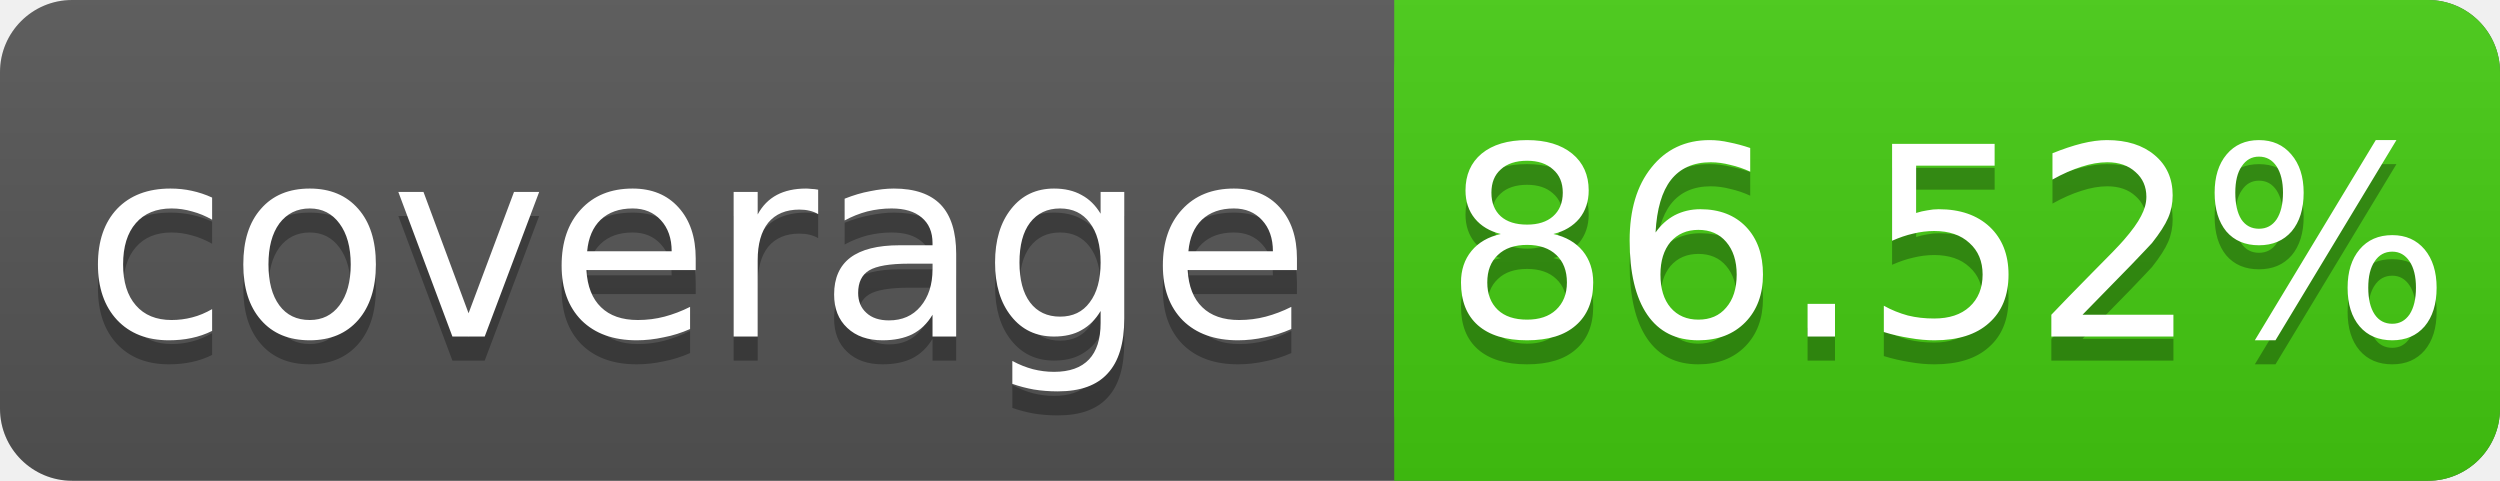
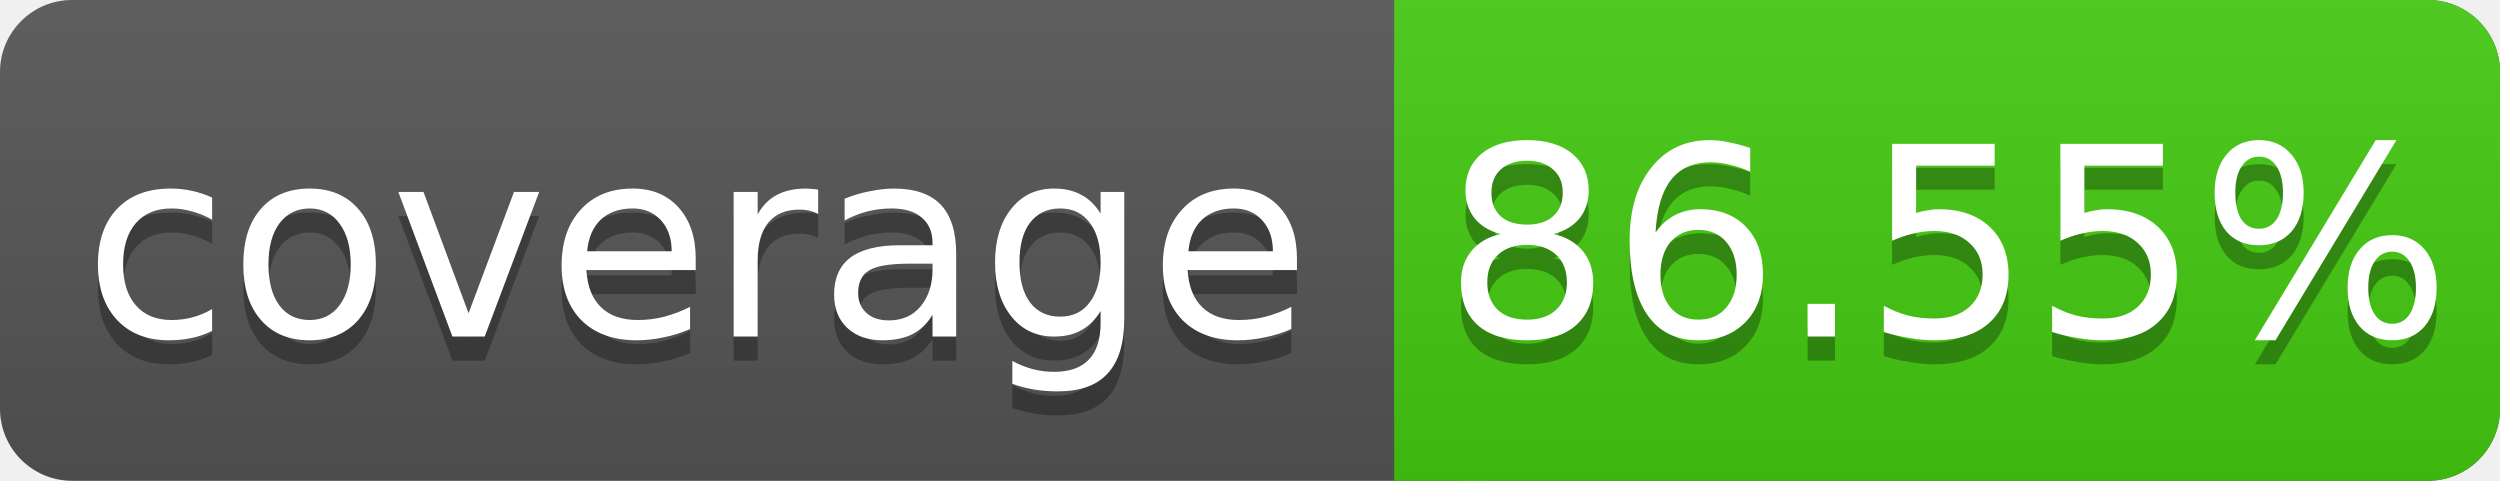
<svg xmlns="http://www.w3.org/2000/svg" width="104" height="20">
  <linearGradient id="s" x2="0" y2="100%">
    <stop offset="0" stop-color="#bbb" stop-opacity=".1" />
    <stop offset="1" stop-opacity=".1" />
  </linearGradient>
  <rect rx="3" width="104" height="20" fill="#555" />
  <rect rx="3" x="58" width="46" height="20" fill="#4c1" />
  <rect x="58" width="4" height="20" fill="#4c1" />
  <rect rx="3" width="104" height="20" fill="url(#s)" />
  <g fill="#fff" text-anchor="middle" font-family="DejaVu Sans,Verdana,Geneva,sans-serif" font-size="11">
    <text x="29" y="15" fill="#010101" fill-opacity=".3">coverage</text>
    <text x="29" y="14">coverage</text>
-     <text x="81" y="15" fill="#010101" fill-opacity=".3">86.52%</text>
-     <text x="81" y="14">86.52%</text>
+     <text x="81" y="15" fill="#010101" fill-opacity=".3">86.55%</text>
+     <text x="81" y="14">86.55%</text>
  </g>
</svg>
